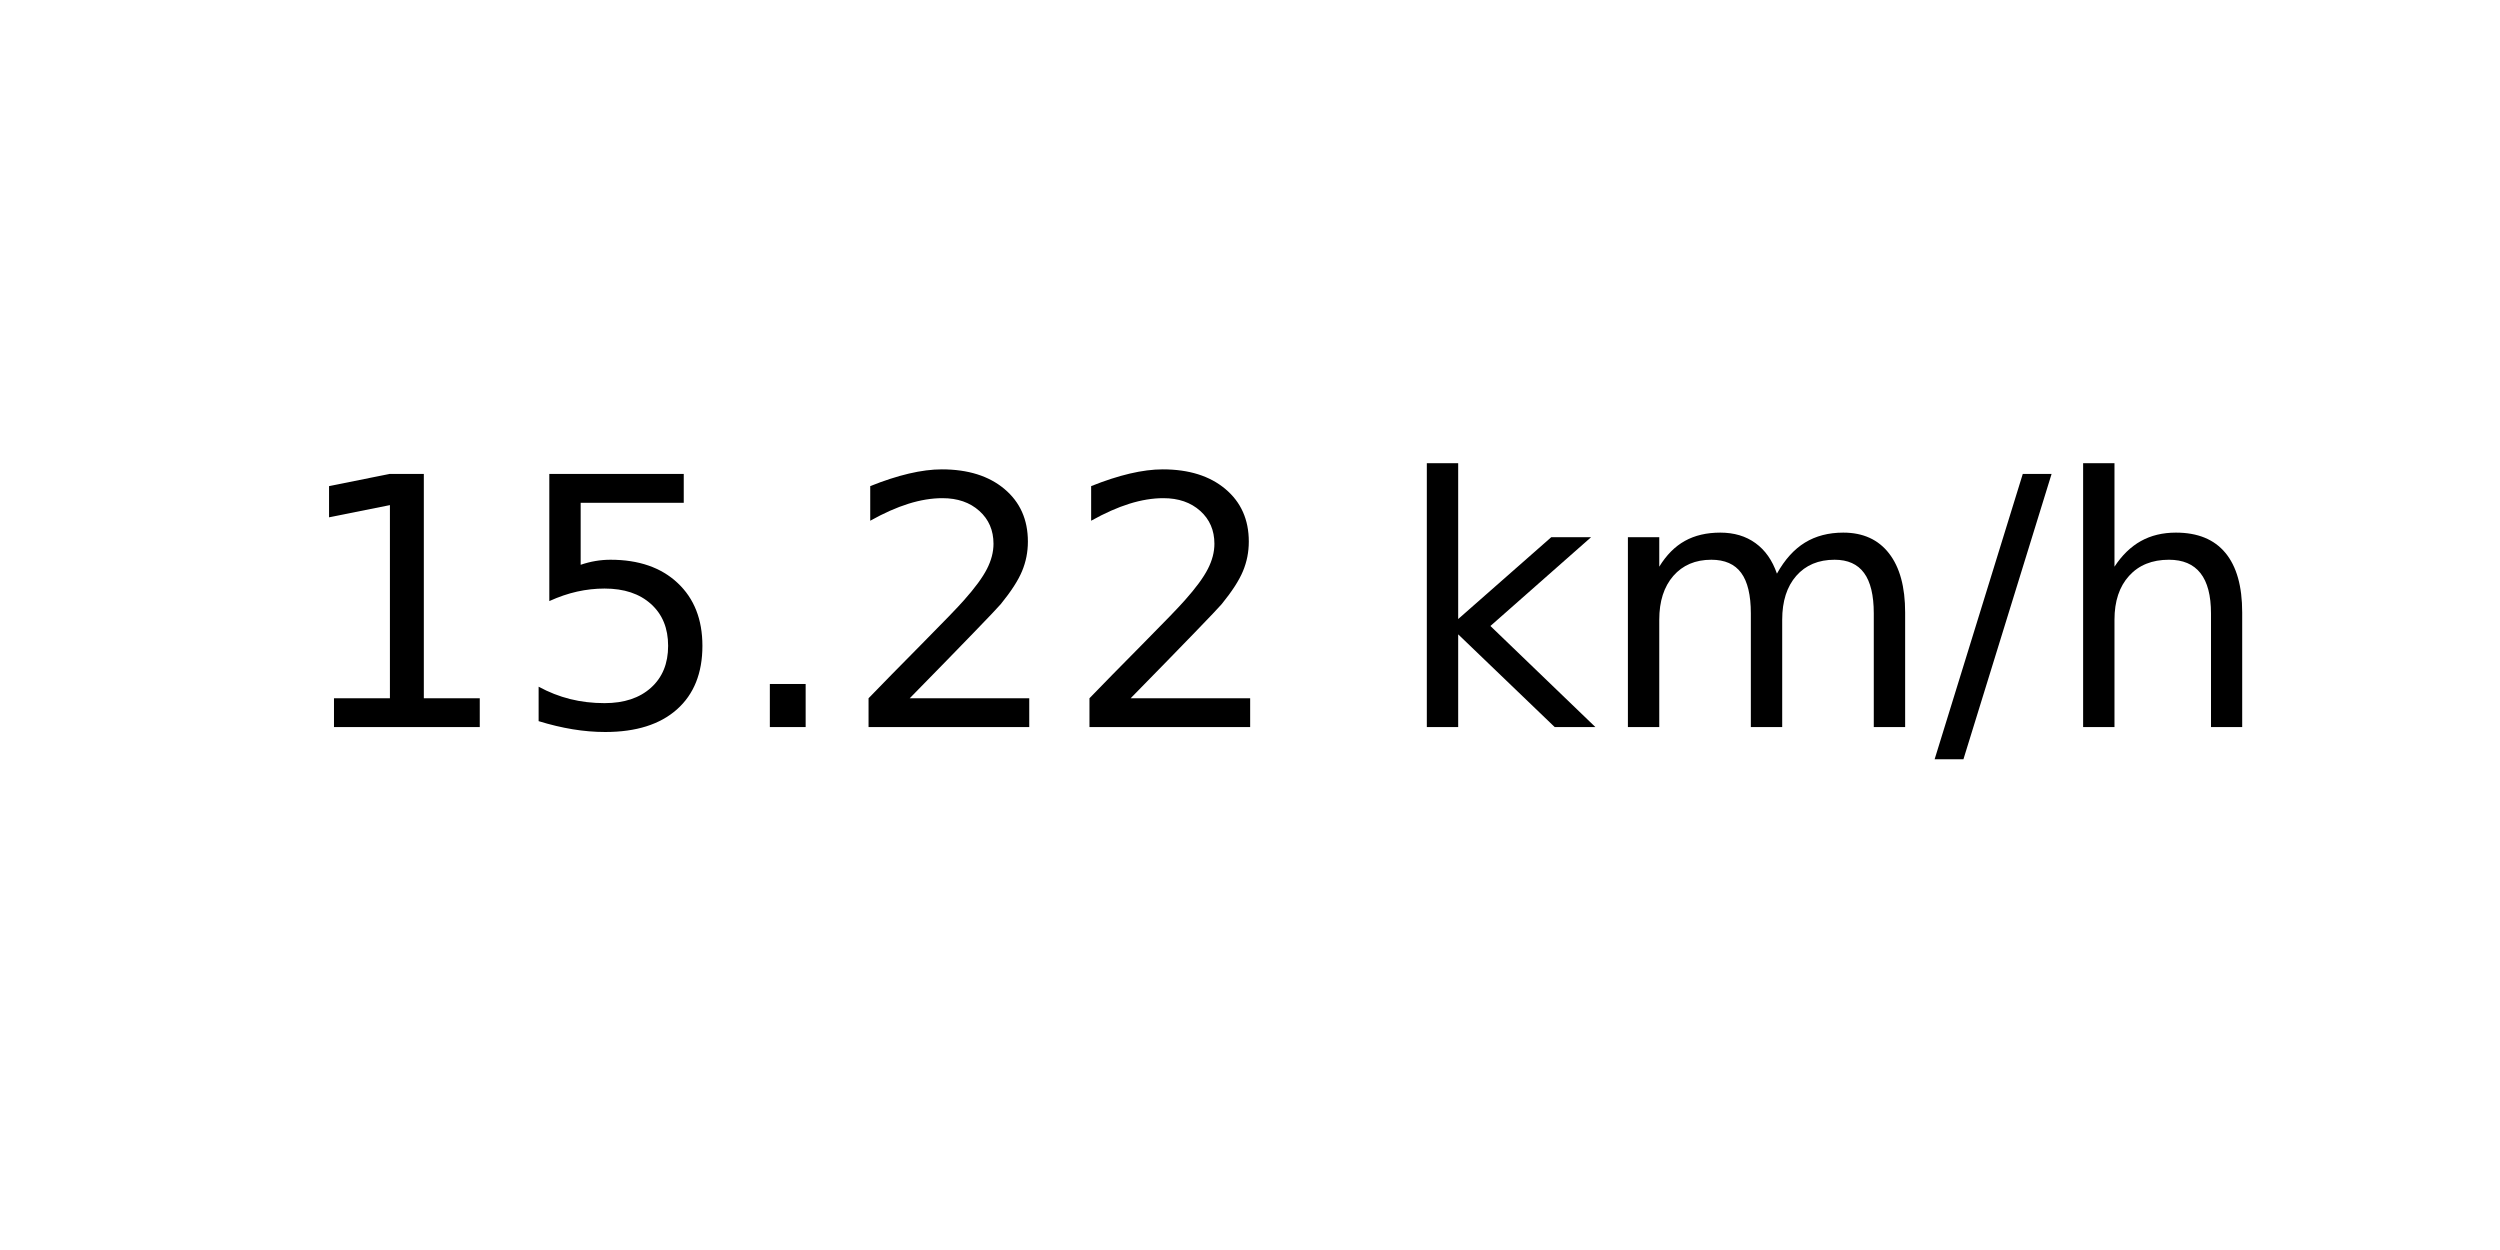
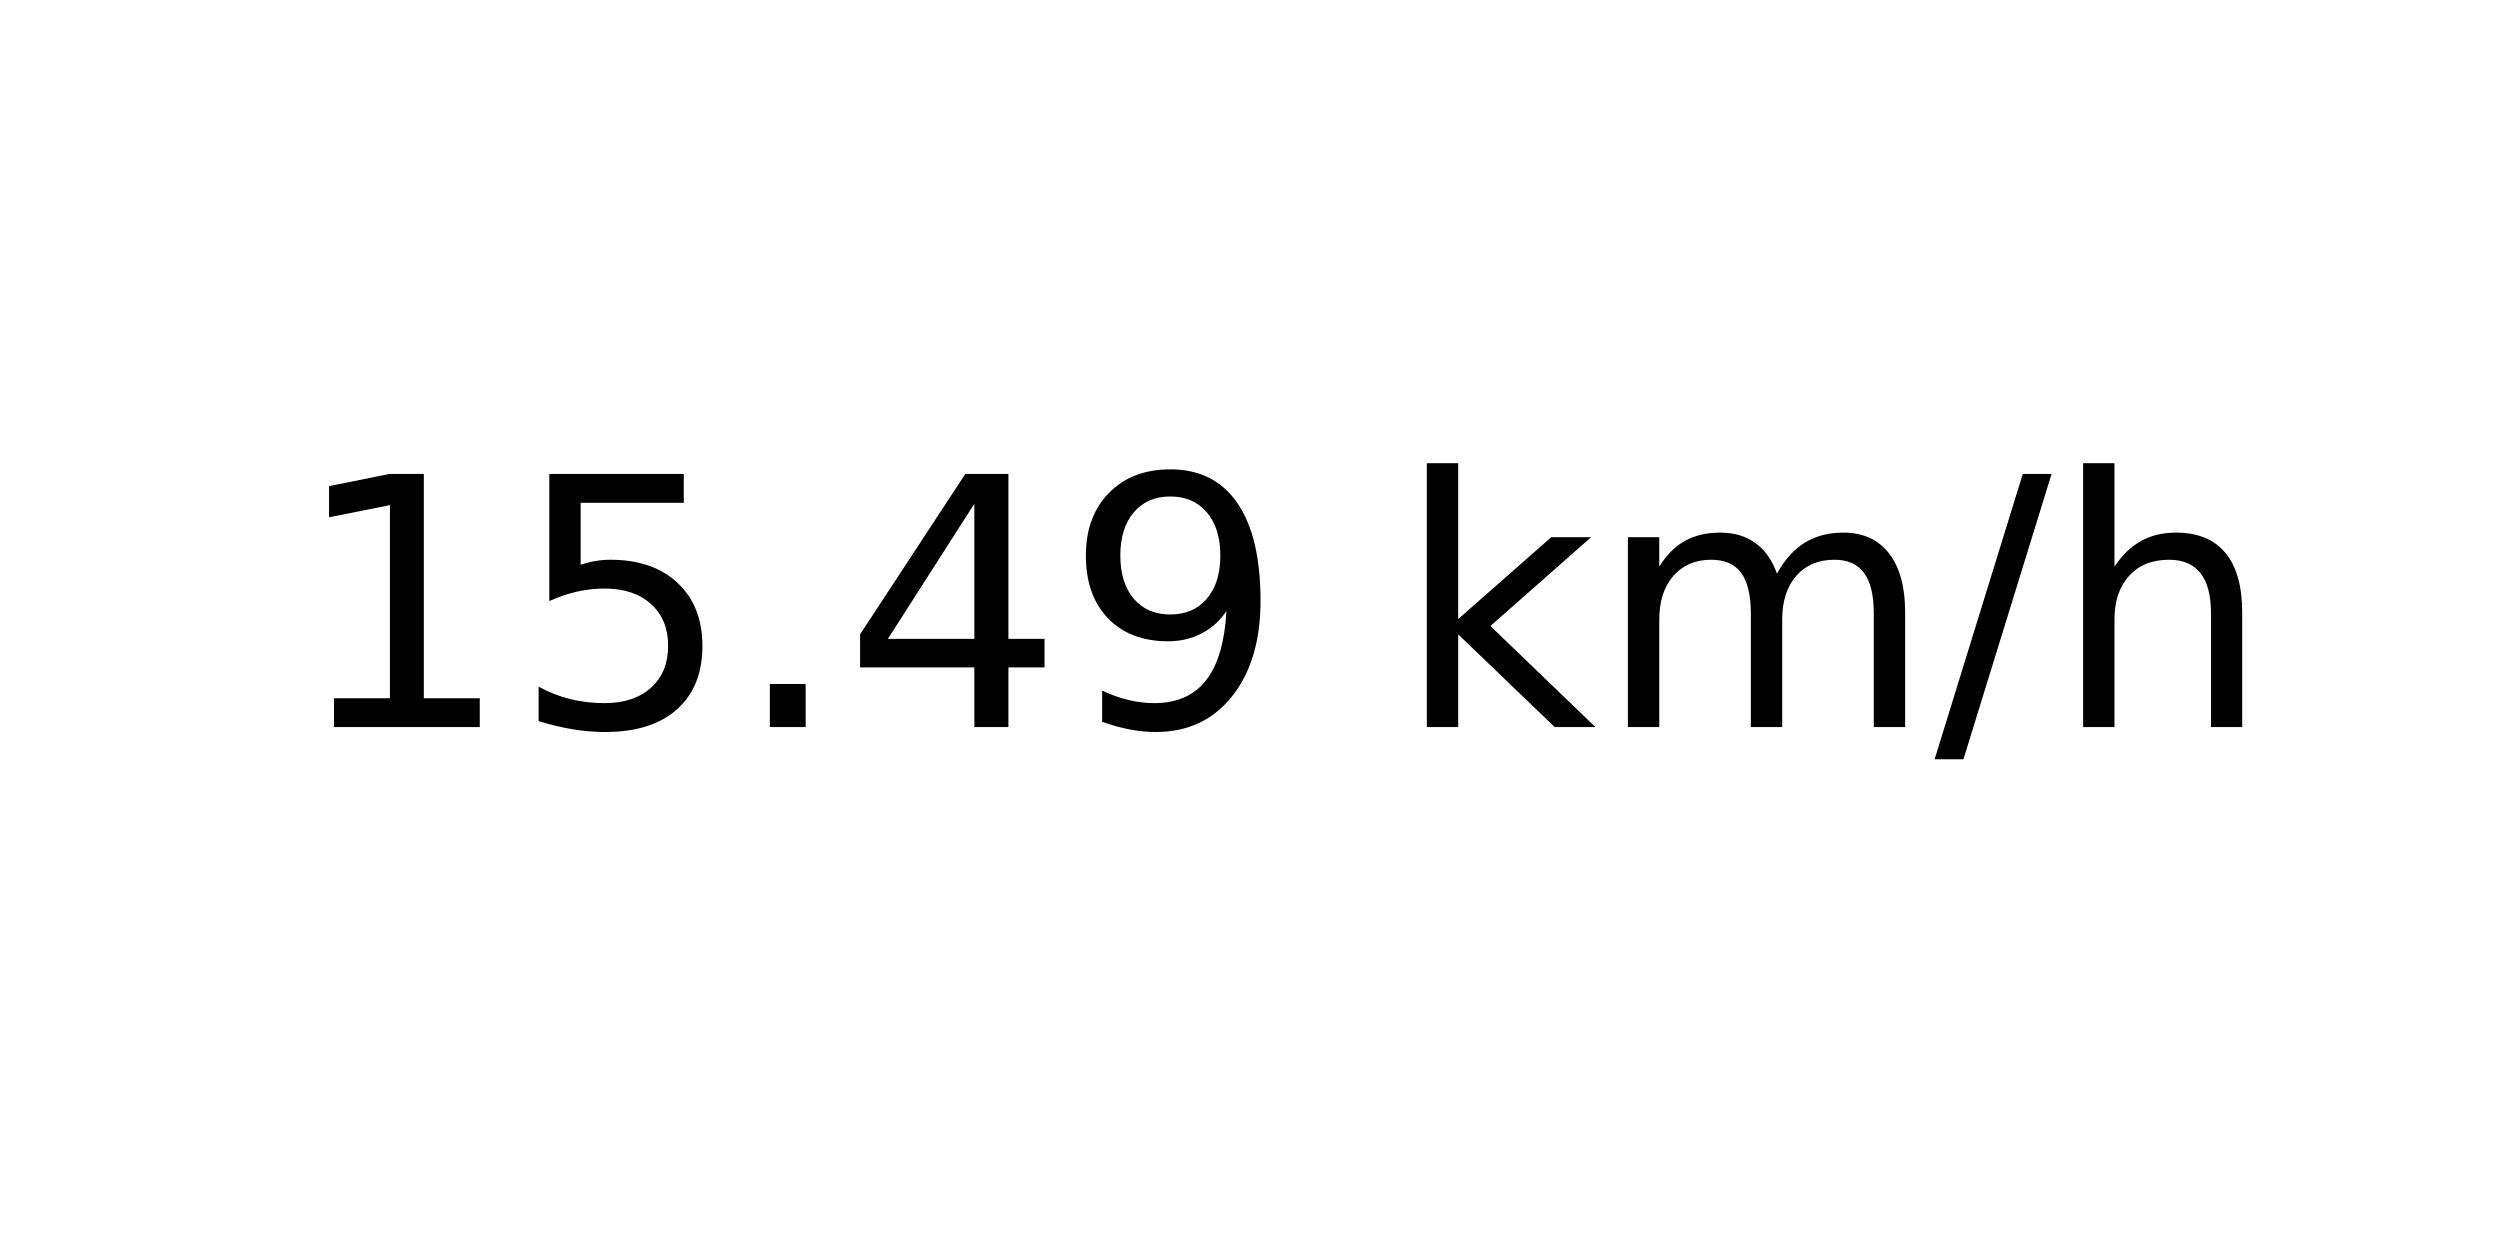
<svg xmlns="http://www.w3.org/2000/svg" xmlns:xlink="http://www.w3.org/1999/xlink" width="72pt" height="36pt" viewBox="0 0 72 36" version="1.1">
  <defs>
    <style type="text/css">*{stroke-linejoin: round; stroke-linecap: butt}</style>
  </defs>
  <g id="figure_1">
    <g id="axes_1">
      <g id="text_1">
        <g transform="translate(8.378125 20.93937) scale(0.1 -0.1)">
          <defs>
            <path id="DejaVuSans-31" d="M 794 531  L 1825 531  L 1825 4091  L 703 3866  L 703 4441  L 1819 4666  L 2450 4666  L 2450 531  L 3481 531  L 3481 0  L 794 0  L 794 531  z " transform="scale(0.015625)" />
            <path id="DejaVuSans-35" d="M 691 4666  L 3169 4666  L 3169 4134  L 1269 4134  L 1269 2991  Q 1406 3038 1543 3061  Q 1681 3084 1819 3084  Q 2600 3084 3056 2656  Q 3513 2228 3513 1497  Q 3513 744 3044 326  Q 2575 -91 1722 -91  Q 1428 -91 1123 -41  Q 819 9 494 109  L 494 744  Q 775 591 1075 516  Q 1375 441 1709 441  Q 2250 441 2565 725  Q 2881 1009 2881 1497  Q 2881 1984 2565 2268  Q 2250 2553 1709 2553  Q 1456 2553 1204 2497  Q 953 2441 691 2322  L 691 4666  z " transform="scale(0.015625)" />
            <path id="DejaVuSans-2e" d="M 684 794  L 1344 794  L 1344 0  L 684 0  L 684 794  z " transform="scale(0.015625)" />
-             <path id="DejaVuSans-32" d="M 1228 531  L 3431 531  L 3431 0  L 469 0  L 469 531  Q 828 903 1448 1529  Q 2069 2156 2228 2338  Q 2531 2678 2651 2914  Q 2772 3150 2772 3378  Q 2772 3750 2511 3984  Q 2250 4219 1831 4219  Q 1534 4219 1204 4116  Q 875 4013 500 3803  L 500 4441  Q 881 4594 1212 4672  Q 1544 4750 1819 4750  Q 2544 4750 2975 4387  Q 3406 4025 3406 3419  Q 3406 3131 3298 2873  Q 3191 2616 2906 2266  Q 2828 2175 2409 1742  Q 1991 1309 1228 531  z " transform="scale(0.015625)" />
+             <path id="DejaVuSans-34" d="M 2419 4116  L 825 1625  L 2419 1625  L 2419 4116  z M 2253 4666  L 3047 4666  L 3047 1625  L 3713 1625  L 3713 1100  L 3047 1100  L 3047 0  L 2419 0  L 2419 1100  L 313 1100  L 313 1709  L 2253 4666  z " transform="scale(0.015625)" />
+             <path id="DejaVuSans-39" d="M 703 97  L 703 672  Q 941 559 1184 500  Q 1428 441 1663 441  Q 2288 441 2617 861  Q 2947 1281 2994 2138  Q 2813 1869 2534 1725  Q 2256 1581 1919 1581  Q 1219 1581 811 2004  Q 403 2428 403 3163  Q 403 3881 828 4315  Q 1253 4750 1959 4750  Q 2769 4750 3195 4129  Q 3622 3509 3622 2328  Q 3622 1225 3098 567  Q 2575 -91 1691 -91  Q 1453 -91 1209 -44  Q 966 3 703 97  z M 1959 2075  Q 2384 2075 2632 2365  Q 2881 2656 2881 3163  Q 2881 3666 2632 3958  Q 2384 4250 1959 4250  Q 1534 4250 1286 3958  Q 1038 3666 1038 3163  Q 1038 2656 1286 2365  Q 1534 2075 1959 2075  z " transform="scale(0.015625)" />
            <path id="DejaVuSans-20" transform="scale(0.015625)" />
            <path id="DejaVuSans-6b" d="M 581 4863  L 1159 4863  L 1159 1991  L 2875 3500  L 3609 3500  L 1753 1863  L 3688 0  L 2938 0  L 1159 1709  L 1159 0  L 581 0  L 581 4863  z " transform="scale(0.015625)" />
            <path id="DejaVuSans-6d" d="M 3328 2828  Q 3544 3216 3844 3400  Q 4144 3584 4550 3584  Q 5097 3584 5394 3201  Q 5691 2819 5691 2113  L 5691 0  L 5113 0  L 5113 2094  Q 5113 2597 4934 2840  Q 4756 3084 4391 3084  Q 3944 3084 3684 2787  Q 3425 2491 3425 1978  L 3425 0  L 2847 0  L 2847 2094  Q 2847 2600 2669 2842  Q 2491 3084 2119 3084  Q 1678 3084 1418 2786  Q 1159 2488 1159 1978  L 1159 0  L 581 0  L 581 3500  L 1159 3500  L 1159 2956  Q 1356 3278 1631 3431  Q 1906 3584 2284 3584  Q 2666 3584 2933 3390  Q 3200 3197 3328 2828  z " transform="scale(0.015625)" />
            <path id="DejaVuSans-2f" d="M 1625 4666  L 2156 4666  L 531 -594  L 0 -594  L 1625 4666  z " transform="scale(0.015625)" />
            <path id="DejaVuSans-68" d="M 3513 2113  L 3513 0  L 2938 0  L 2938 2094  Q 2938 2591 2744 2837  Q 2550 3084 2163 3084  Q 1697 3084 1428 2787  Q 1159 2491 1159 1978  L 1159 0  L 581 0  L 581 4863  L 1159 4863  L 1159 2956  Q 1366 3272 1645 3428  Q 1925 3584 2291 3584  Q 2894 3584 3203 3211  Q 3513 2838 3513 2113  z " transform="scale(0.015625)" />
          </defs>
          <use xlink:href="#DejaVuSans-31" />
          <use xlink:href="#DejaVuSans-35" x="63.623" />
          <use xlink:href="#DejaVuSans-2e" x="127.246" />
-           <use xlink:href="#DejaVuSans-32" x="159.033" />
-           <use xlink:href="#DejaVuSans-32" x="222.656" />
+           <use xlink:href="#DejaVuSans-34" x="159.033" />
+           <use xlink:href="#DejaVuSans-39" x="222.656" />
          <use xlink:href="#DejaVuSans-20" x="286.279" />
          <use xlink:href="#DejaVuSans-6b" x="318.066" />
          <use xlink:href="#DejaVuSans-6d" x="375.977" />
          <use xlink:href="#DejaVuSans-2f" x="473.389" />
          <use xlink:href="#DejaVuSans-68" x="507.08" />
        </g>
      </g>
    </g>
  </g>
</svg>
